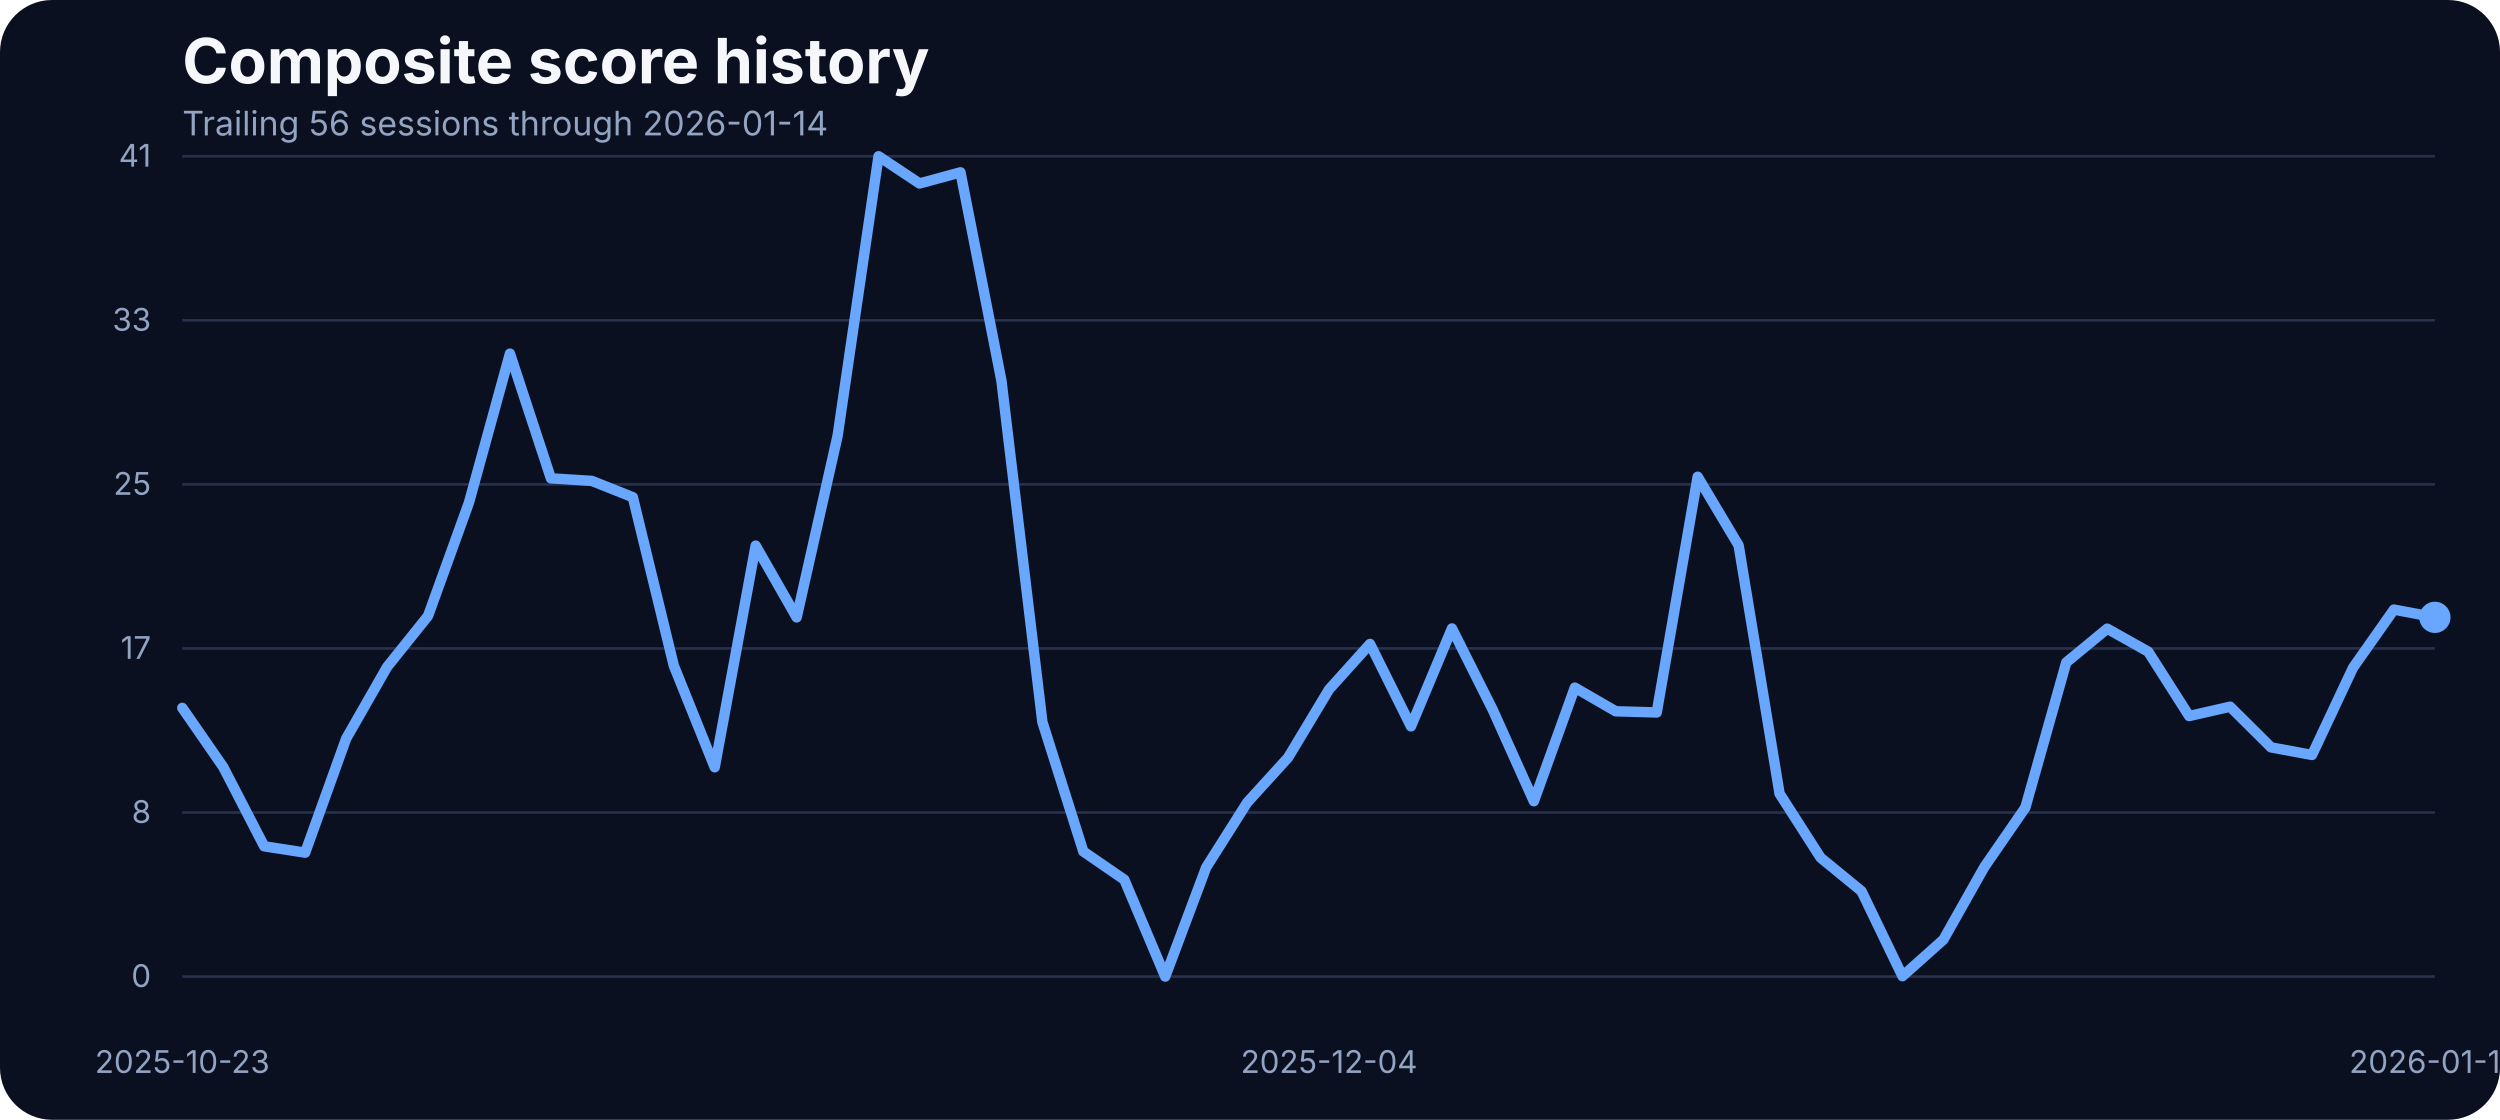
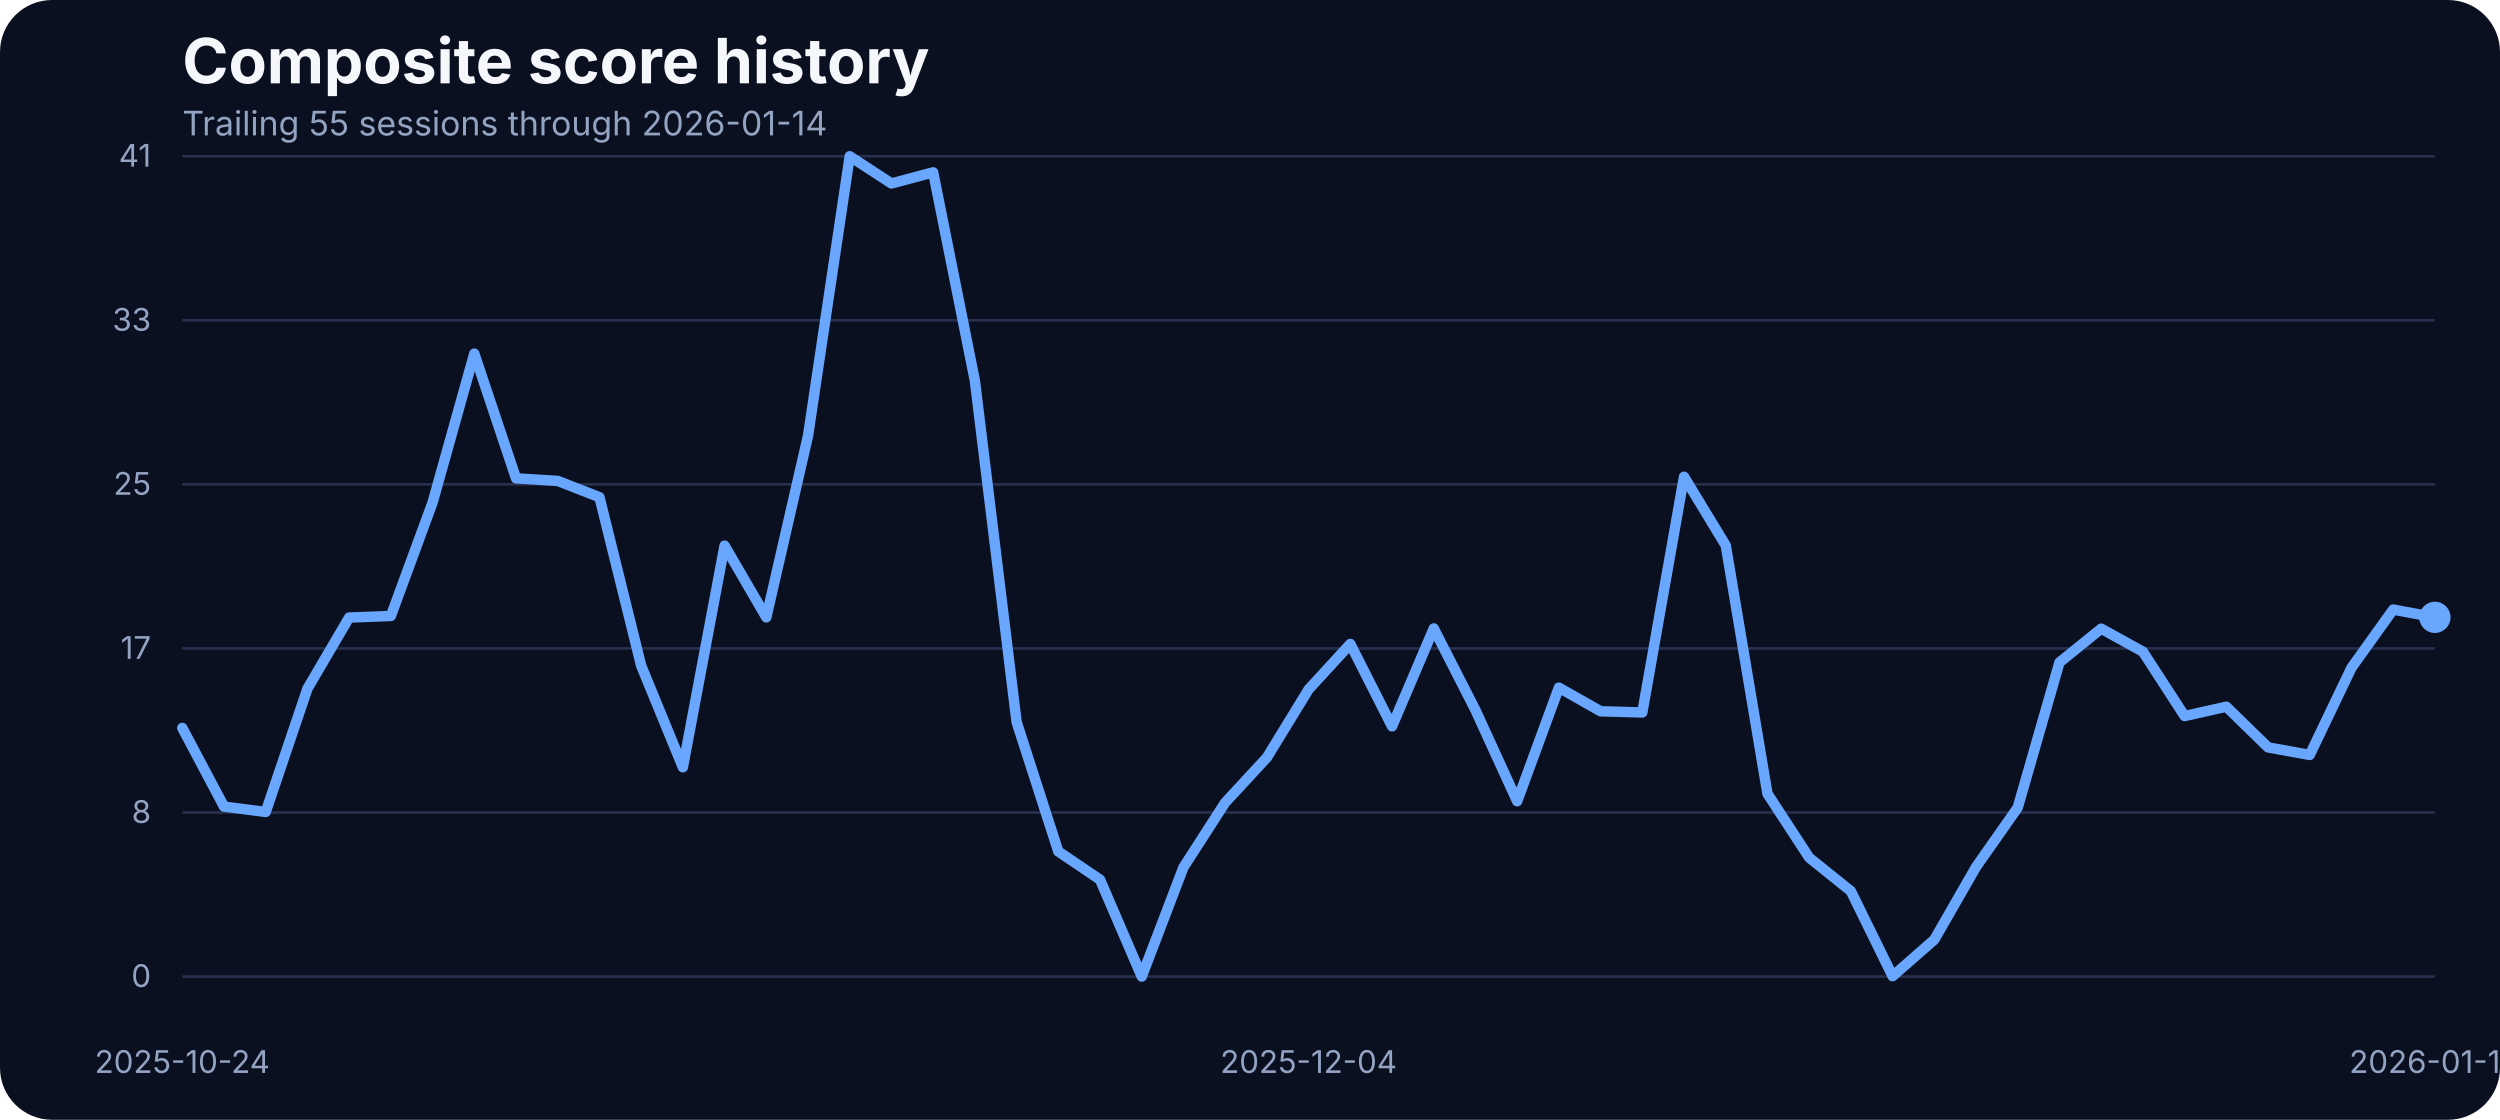
<svg xmlns="http://www.w3.org/2000/svg" width="960" height="430" viewBox="0 0 960 430" role="img" aria-label="Composite score history">
  <rect width="100%" height="100%" fill="#0b1020" rx="20" />
  <text x="70" y="32" fill="#f5f7fb" font-family="Inter, Arial, sans-serif" font-size="24" font-weight="700">Composite score history</text>
-   <text x="70" y="52" fill="#93a4c3" font-family="Inter, Arial, sans-serif" font-size="13">Trailing 56 sessions through 2026-01-14</text>
+   <text x="70" y="52" fill="#93a4c3" font-family="Inter, Arial, sans-serif" font-size="13">Trailing 55 sessions through 2026-01-14</text>
  <line x1="70" x2="935" y1="375.00" y2="375.00" stroke="#27314e" stroke-width="1" />
  <text x="58" y="379.00" text-anchor="end" fill="#93a4c3" font-family="Inter, Arial, sans-serif" font-size="12">0</text>
  <line x1="70" x2="935" y1="312.00" y2="312.00" stroke="#27314e" stroke-width="1" />
  <text x="58" y="316.00" text-anchor="end" fill="#93a4c3" font-family="Inter, Arial, sans-serif" font-size="12">8</text>
  <line x1="70" x2="935" y1="249.00" y2="249.00" stroke="#27314e" stroke-width="1" />
  <text x="58" y="253.00" text-anchor="end" fill="#93a4c3" font-family="Inter, Arial, sans-serif" font-size="12">17</text>
  <line x1="70" x2="935" y1="186.00" y2="186.00" stroke="#27314e" stroke-width="1" />
  <text x="58" y="190.00" text-anchor="end" fill="#93a4c3" font-family="Inter, Arial, sans-serif" font-size="12">25</text>
  <line x1="70" x2="935" y1="123.00" y2="123.00" stroke="#27314e" stroke-width="1" />
  <text x="58" y="127.00" text-anchor="end" fill="#93a4c3" font-family="Inter, Arial, sans-serif" font-size="12">33</text>
  <line x1="70" x2="935" y1="60.00" y2="60.00" stroke="#27314e" stroke-width="1" />
  <text x="58" y="64.00" text-anchor="end" fill="#93a4c3" font-family="Inter, Arial, sans-serif" font-size="12">41</text>
-   <text x="70.00" y="412" text-anchor="middle" fill="#93a4c3" font-family="Inter, Arial, sans-serif" font-size="12">2025-10-23</text>
-   <text x="510.36" y="412" text-anchor="middle" fill="#93a4c3" font-family="Inter, Arial, sans-serif" font-size="12">2025-12-04</text>
+   <text x="70.00" y="412" text-anchor="middle" fill="#93a4c3" font-family="Inter, Arial, sans-serif" font-size="12">2025-10-24</text>
+   <text x="502.50" y="412" text-anchor="middle" fill="#93a4c3" font-family="Inter, Arial, sans-serif" font-size="12">2025-12-04</text>
  <text x="935.00" y="412" text-anchor="middle" fill="#93a4c3" font-family="Inter, Arial, sans-serif" font-size="12">2026-01-14</text>
-   <path d="M 70.00 271.83 L 85.73 294.55 L 101.45 324.98 L 117.18 327.42 L 132.91 283.65 L 148.64 256.12 L 164.36 236.53 L 180.09 192.98 L 195.82 135.80 L 211.55 183.68 L 227.27 184.67 L 243.00 190.93 L 258.73 255.59 L 274.45 294.63 L 290.18 209.53 L 305.91 237.06 L 321.64 167.36 L 337.36 60.00 L 353.09 70.45 L 368.82 66.18 L 384.55 146.17 L 400.27 277.24 L 416.00 326.96 L 431.73 337.79 L 447.45 375.00 L 463.18 333.06 L 478.91 308.20 L 494.64 290.89 L 510.36 264.74 L 526.09 247.28 L 541.82 278.92 L 557.55 241.33 L 573.27 272.67 L 589.00 307.67 L 604.73 264.05 L 620.45 273.13 L 636.18 273.58 L 651.91 183.07 L 667.64 209.46 L 683.36 304.77 L 699.09 329.32 L 714.82 342.21 L 730.55 374.85 L 746.27 360.82 L 762.00 332.91 L 777.73 310.11 L 793.45 254.37 L 809.18 241.41 L 824.91 250.25 L 840.64 274.96 L 856.36 271.37 L 872.09 287.00 L 887.82 289.90 L 903.55 256.43 L 919.27 234.08 L 935.00 237.06" fill="none" stroke="#69a7ff" stroke-width="4" stroke-linecap="round" stroke-linejoin="round" />
+   <path d="M 70.00 279.53 L 86.02 309.73 L 102.04 311.79 L 118.06 264.43 L 134.07 237.14 L 150.09 236.53 L 166.11 192.98 L 182.13 135.80 L 198.15 183.68 L 214.17 184.67 L 230.19 190.93 L 246.20 255.59 L 262.22 294.63 L 278.24 209.53 L 294.26 237.06 L 310.28 167.36 L 326.30 60.00 L 342.31 70.45 L 358.33 66.18 L 374.35 146.17 L 390.37 277.24 L 406.39 326.96 L 422.41 337.79 L 438.43 375.00 L 454.44 333.06 L 470.46 308.20 L 486.48 290.89 L 502.50 264.74 L 518.52 247.28 L 534.54 278.92 L 550.56 241.33 L 566.57 272.67 L 582.59 307.67 L 598.61 264.05 L 614.63 273.13 L 630.65 273.58 L 646.67 183.07 L 662.69 209.46 L 678.70 304.77 L 694.72 329.32 L 710.74 342.21 L 726.76 374.85 L 742.78 360.82 L 758.80 332.91 L 774.81 310.11 L 790.83 254.37 L 806.85 241.41 L 822.87 250.25 L 838.89 274.96 L 854.91 271.37 L 870.93 287.00 L 886.94 289.90 L 902.96 256.43 L 918.98 234.08 L 935.00 237.06" fill="none" stroke="#69a7ff" stroke-width="4" stroke-linecap="round" stroke-linejoin="round" />
  <circle cx="935.00" cy="237.06" r="6" fill="#69a7ff" />
</svg>
